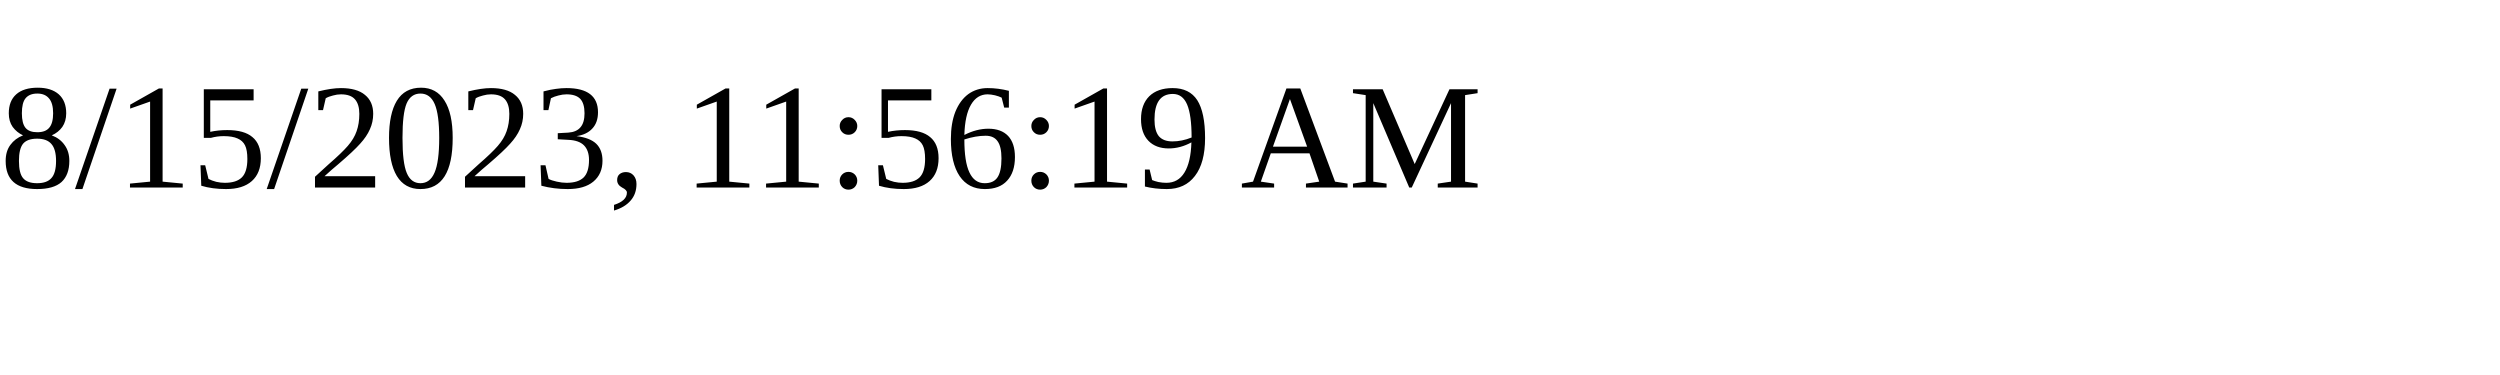
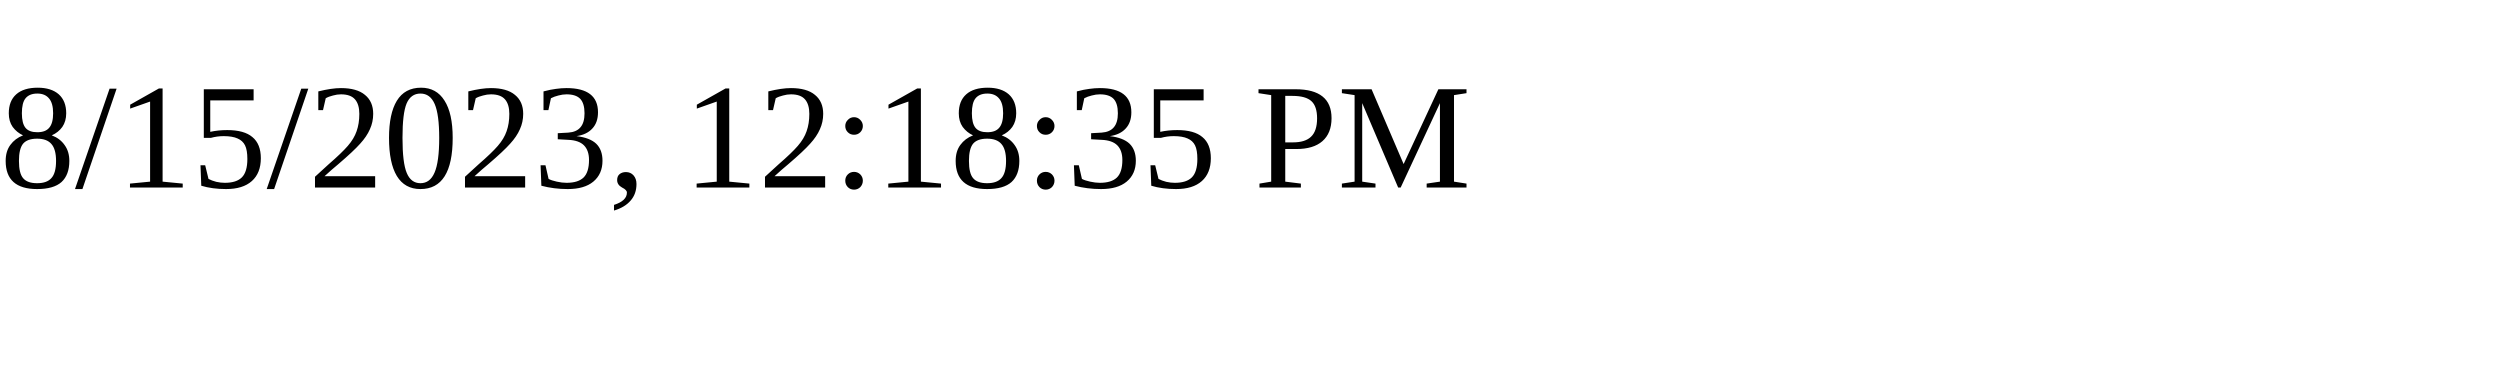
<svg xmlns="http://www.w3.org/2000/svg" height="30" width="200">
-   <text x="0" y="15">8/15/2023, 11:56:19 AM</text>
+   <text x="0" y="15">8/15/2023, 12:18:35 PM</text>
</svg>
